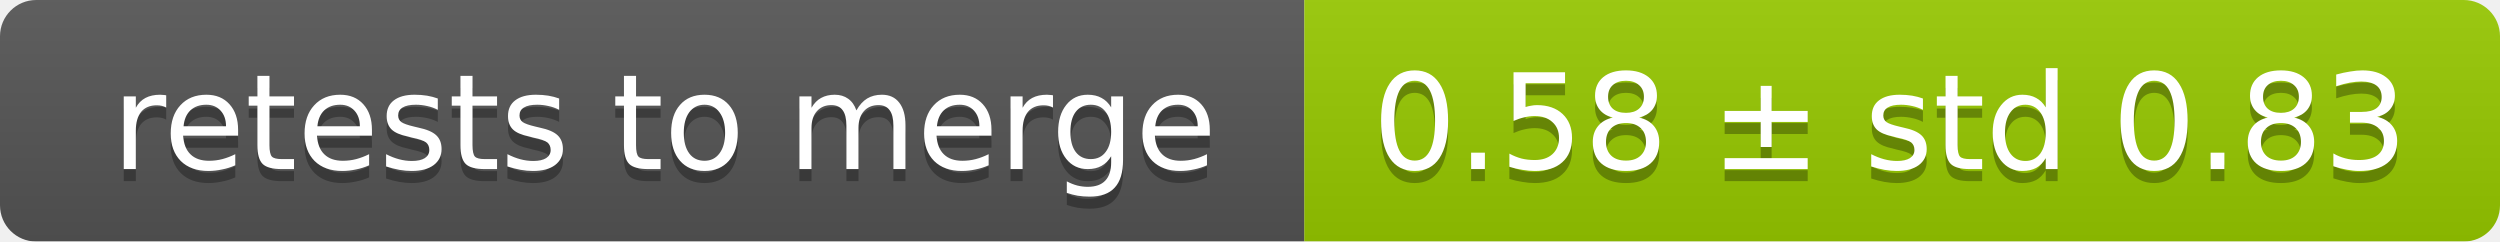
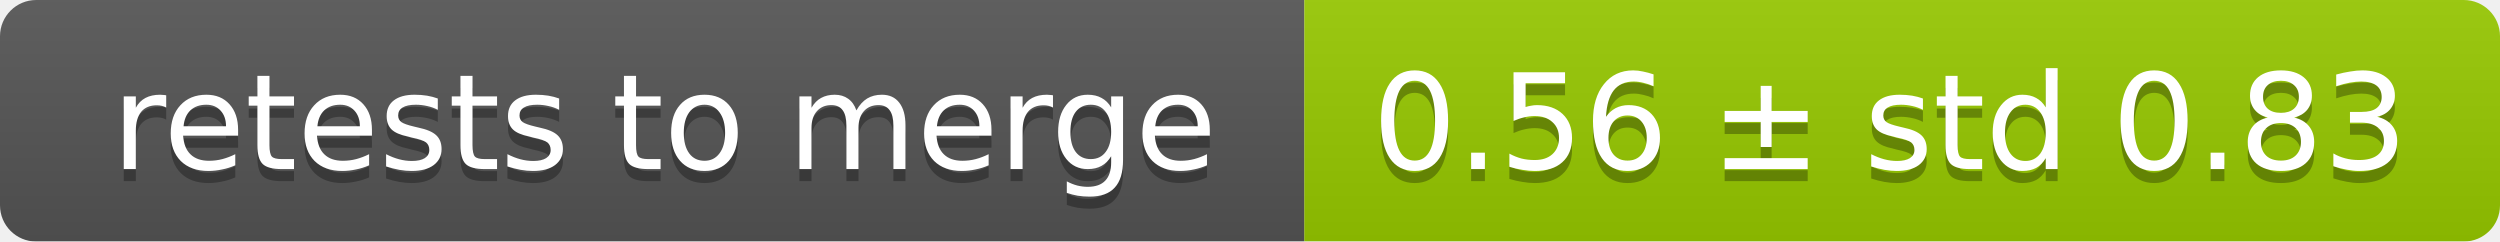
<svg xmlns="http://www.w3.org/2000/svg" width="207" height="20">
  <linearGradient id="smooth" x2="0" y2="100%">
    <stop offset="0" stop-color="#bbb" stop-opacity=".1" />
    <stop offset="1" stop-opacity=".1" />
  </linearGradient>
  <mask id="round">
    <rect width="207" height="20" rx="3" fill="#fff" />
  </mask>
  <g mask="url(#round)">
    <rect width="108" height="20" fill="#555" />
    <rect x="108" width="99" height="20" fill="#97ca00" />
    <rect width="207" height="20" fill="url(#smooth)" />
  </g>
  <g fill="#fff" text-anchor="middle" font-family="DejaVu Sans,Verdana,Geneva,sans-serif" font-size="11">
    <text x="55" y="15" fill="#010101" fill-opacity=".3">retests to merge</text>
    <text x="55" y="14">retests to merge</text>
-     <text x="156.5" y="15" fill="#010101" fill-opacity=".3">0.58 ± std 0.83</text>
-     <text x="156.5" y="14">0.58 ± std 0.83</text>
+     <text x="156.5" y="15" fill="#010101" fill-opacity=".3">0.56 ± std 0.83</text>
+     <text x="156.5" y="14">0.56 ± std 0.83</text>
  </g>
</svg>
